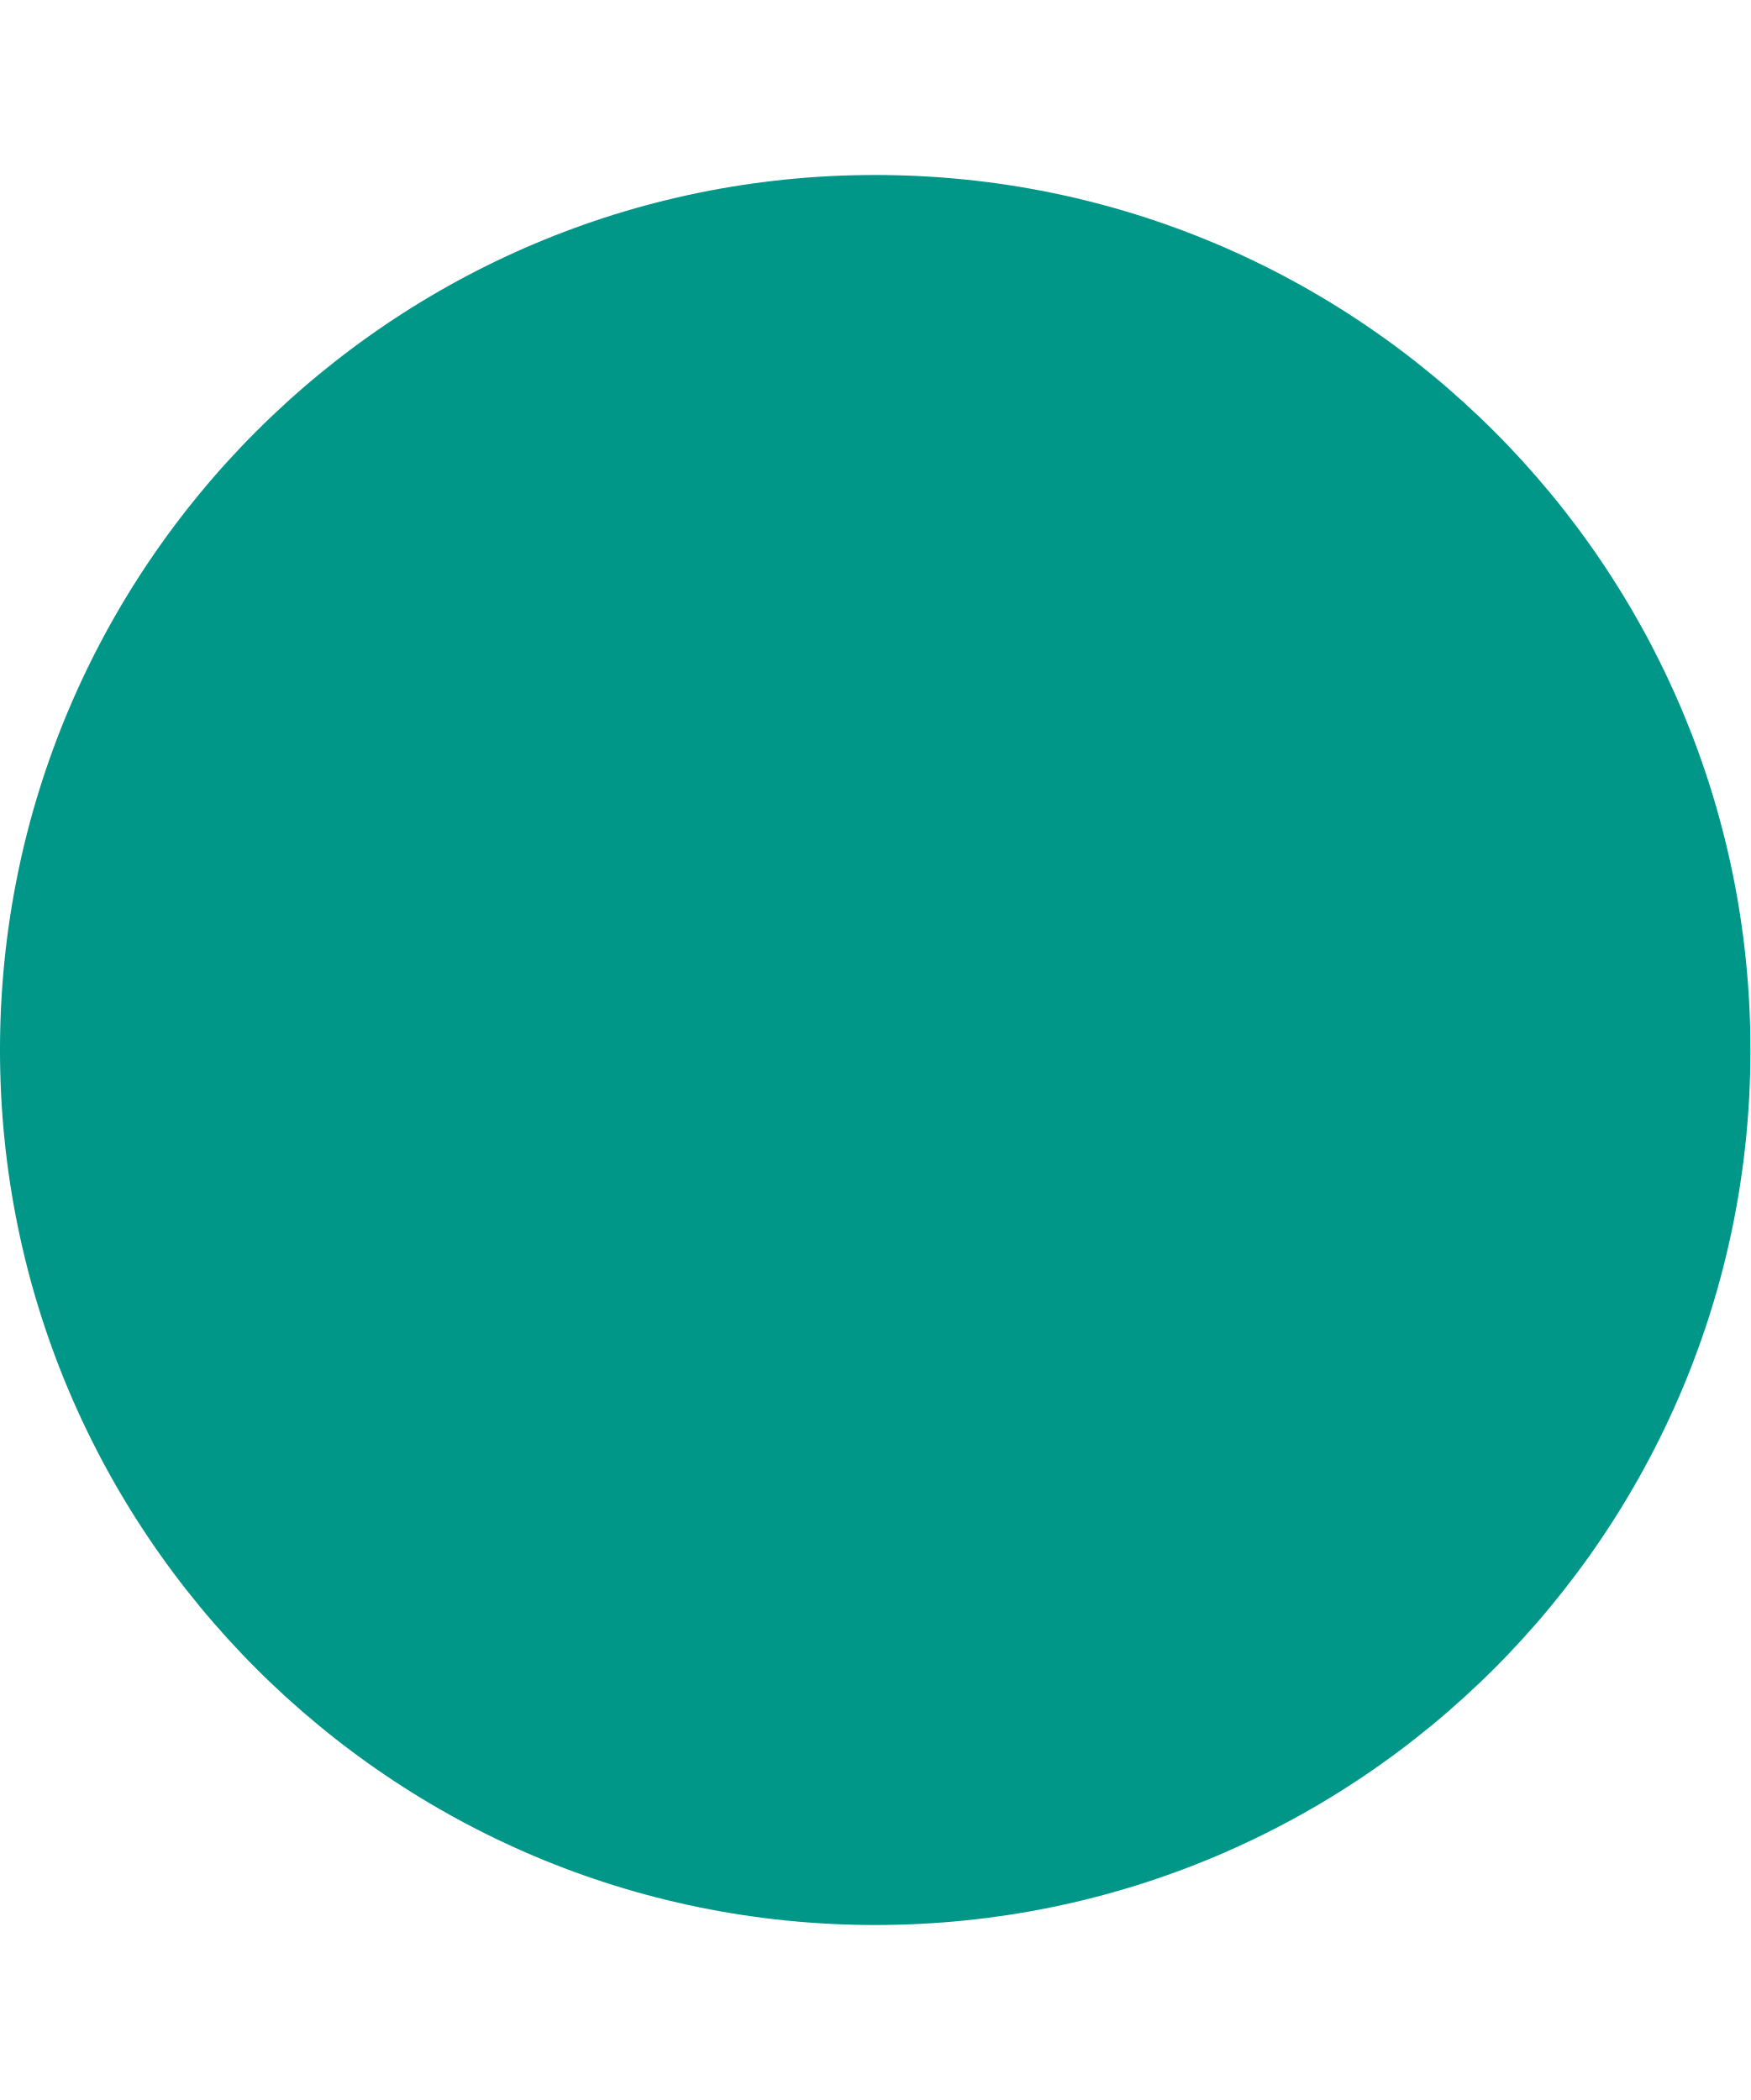
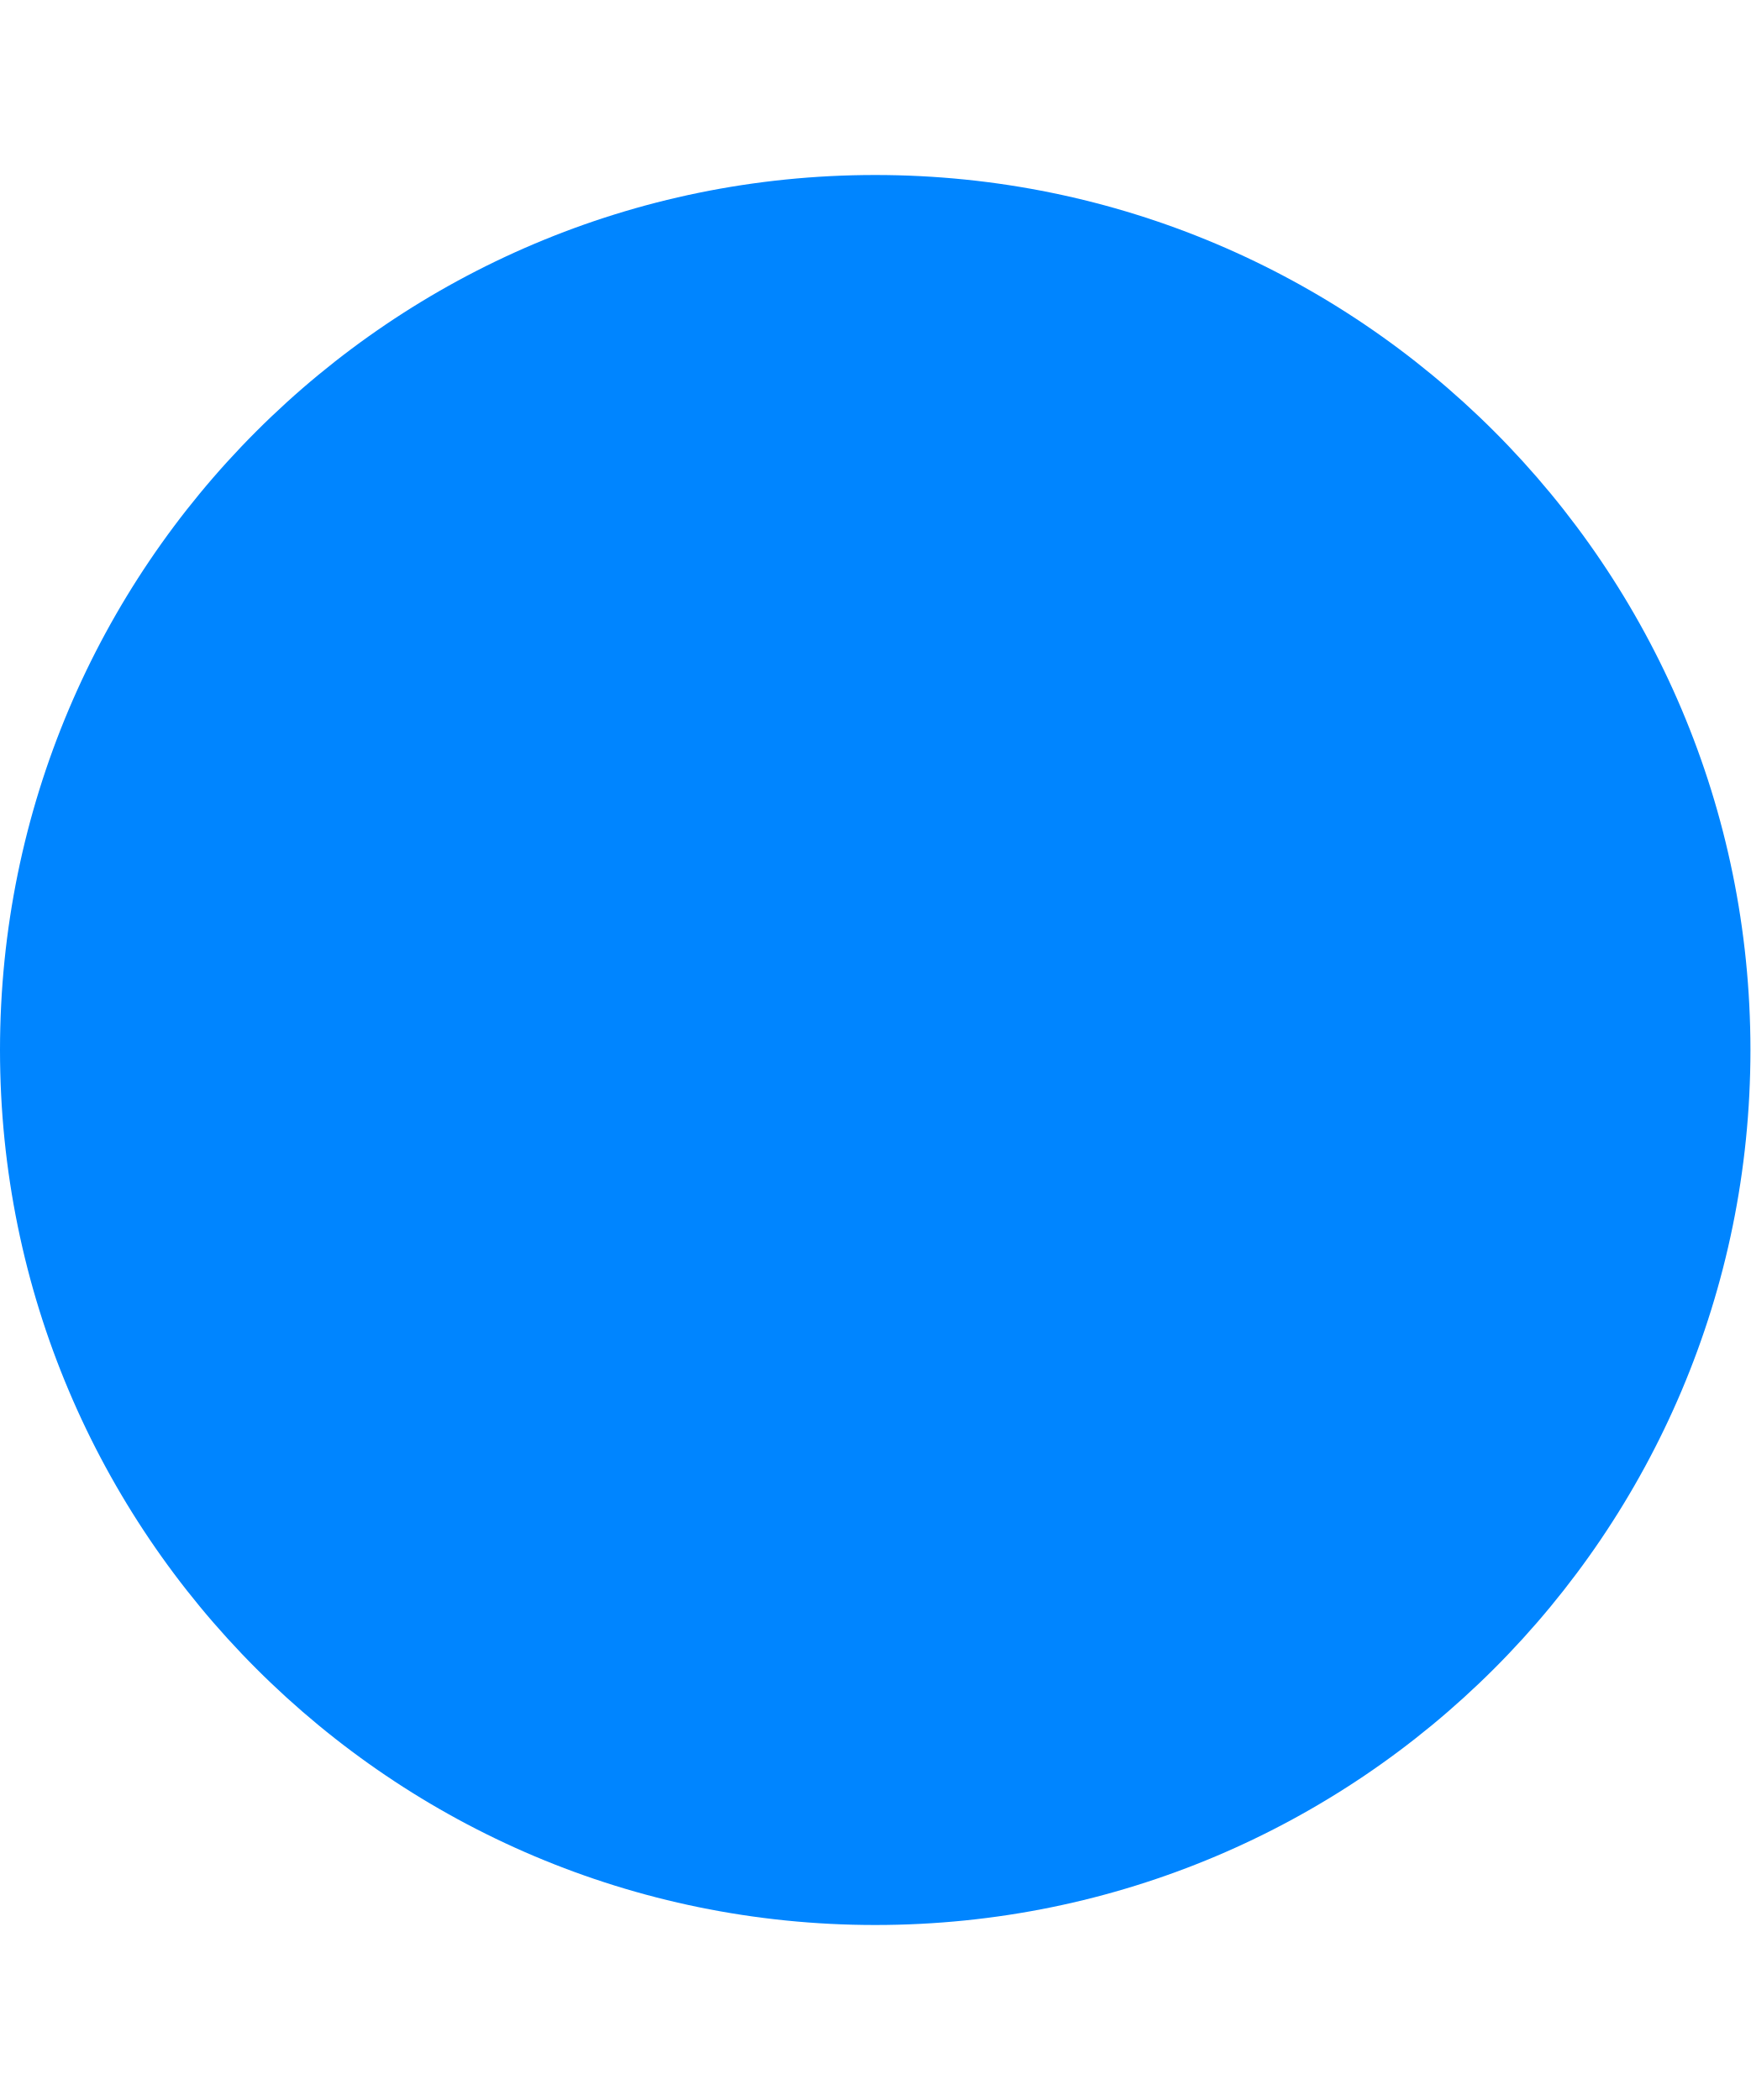
<svg xmlns="http://www.w3.org/2000/svg" width="5" height="6" viewBox="0 0 5 6" fill="none">
-   <circle cx="2.5" cy="3" r="2.5" fill="#009688" />
+   <circle cx="2.5" cy="3" r="2.5" fill="#0085ff" />
</svg>
